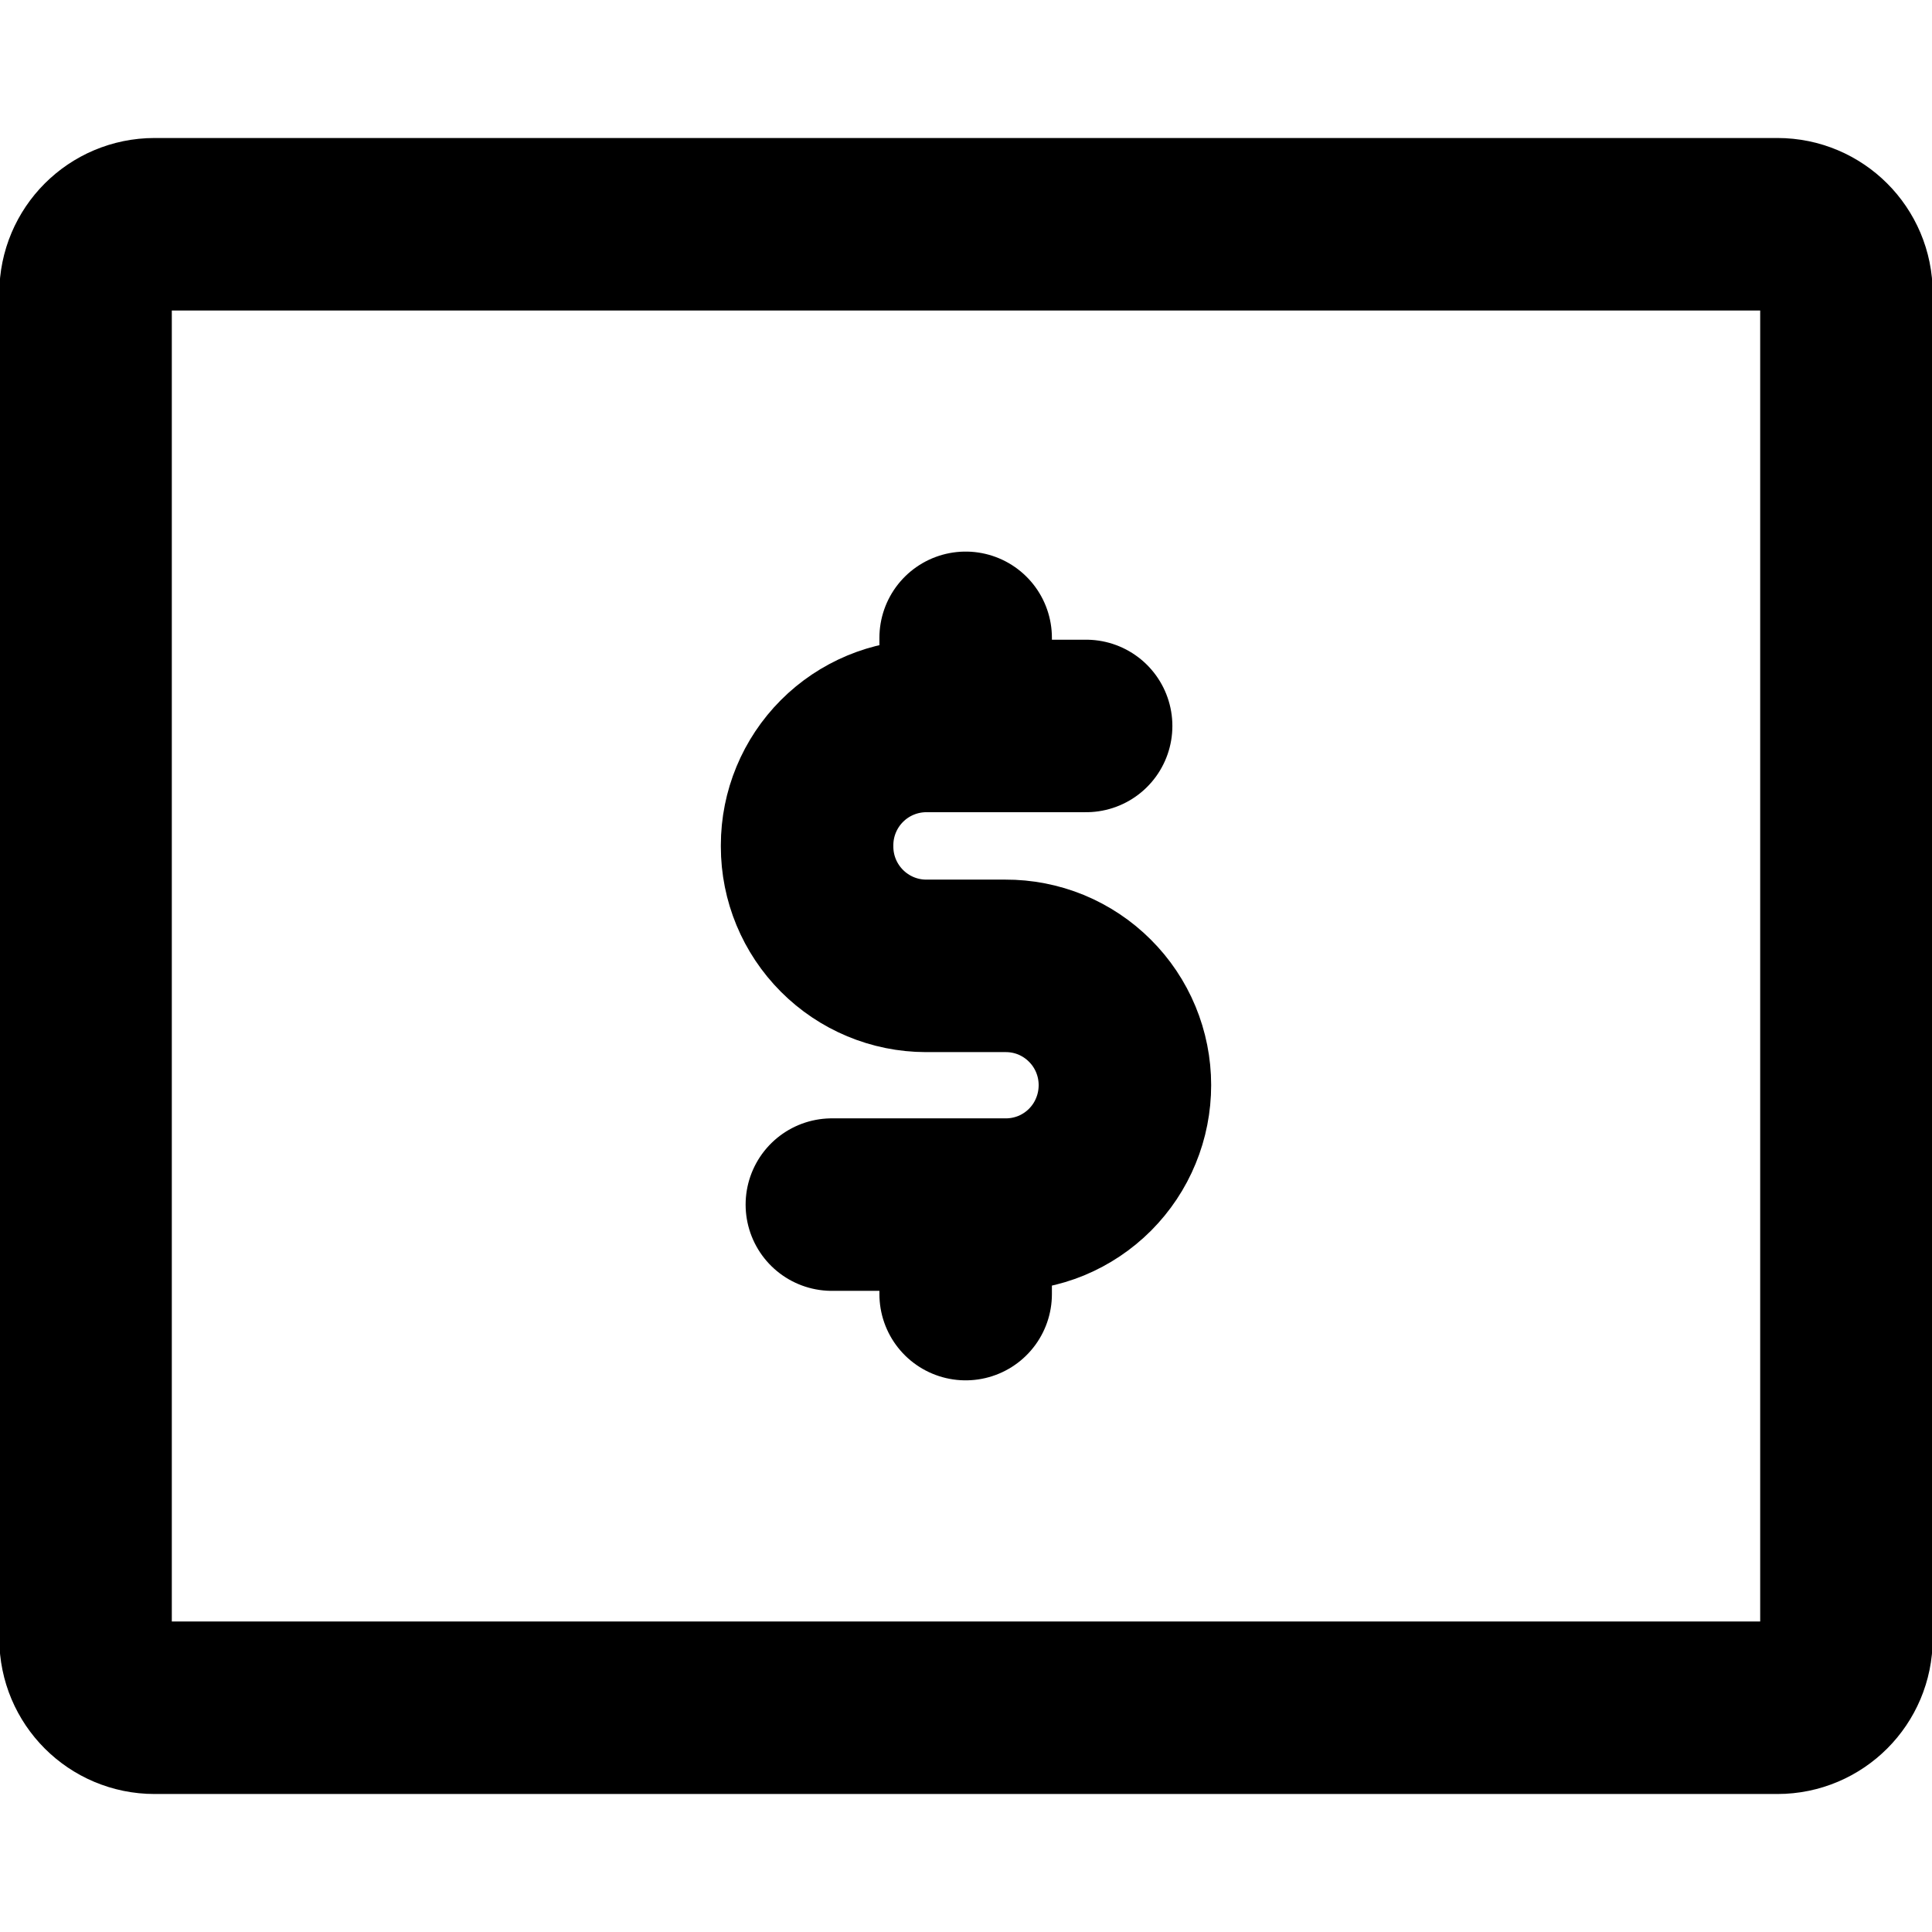
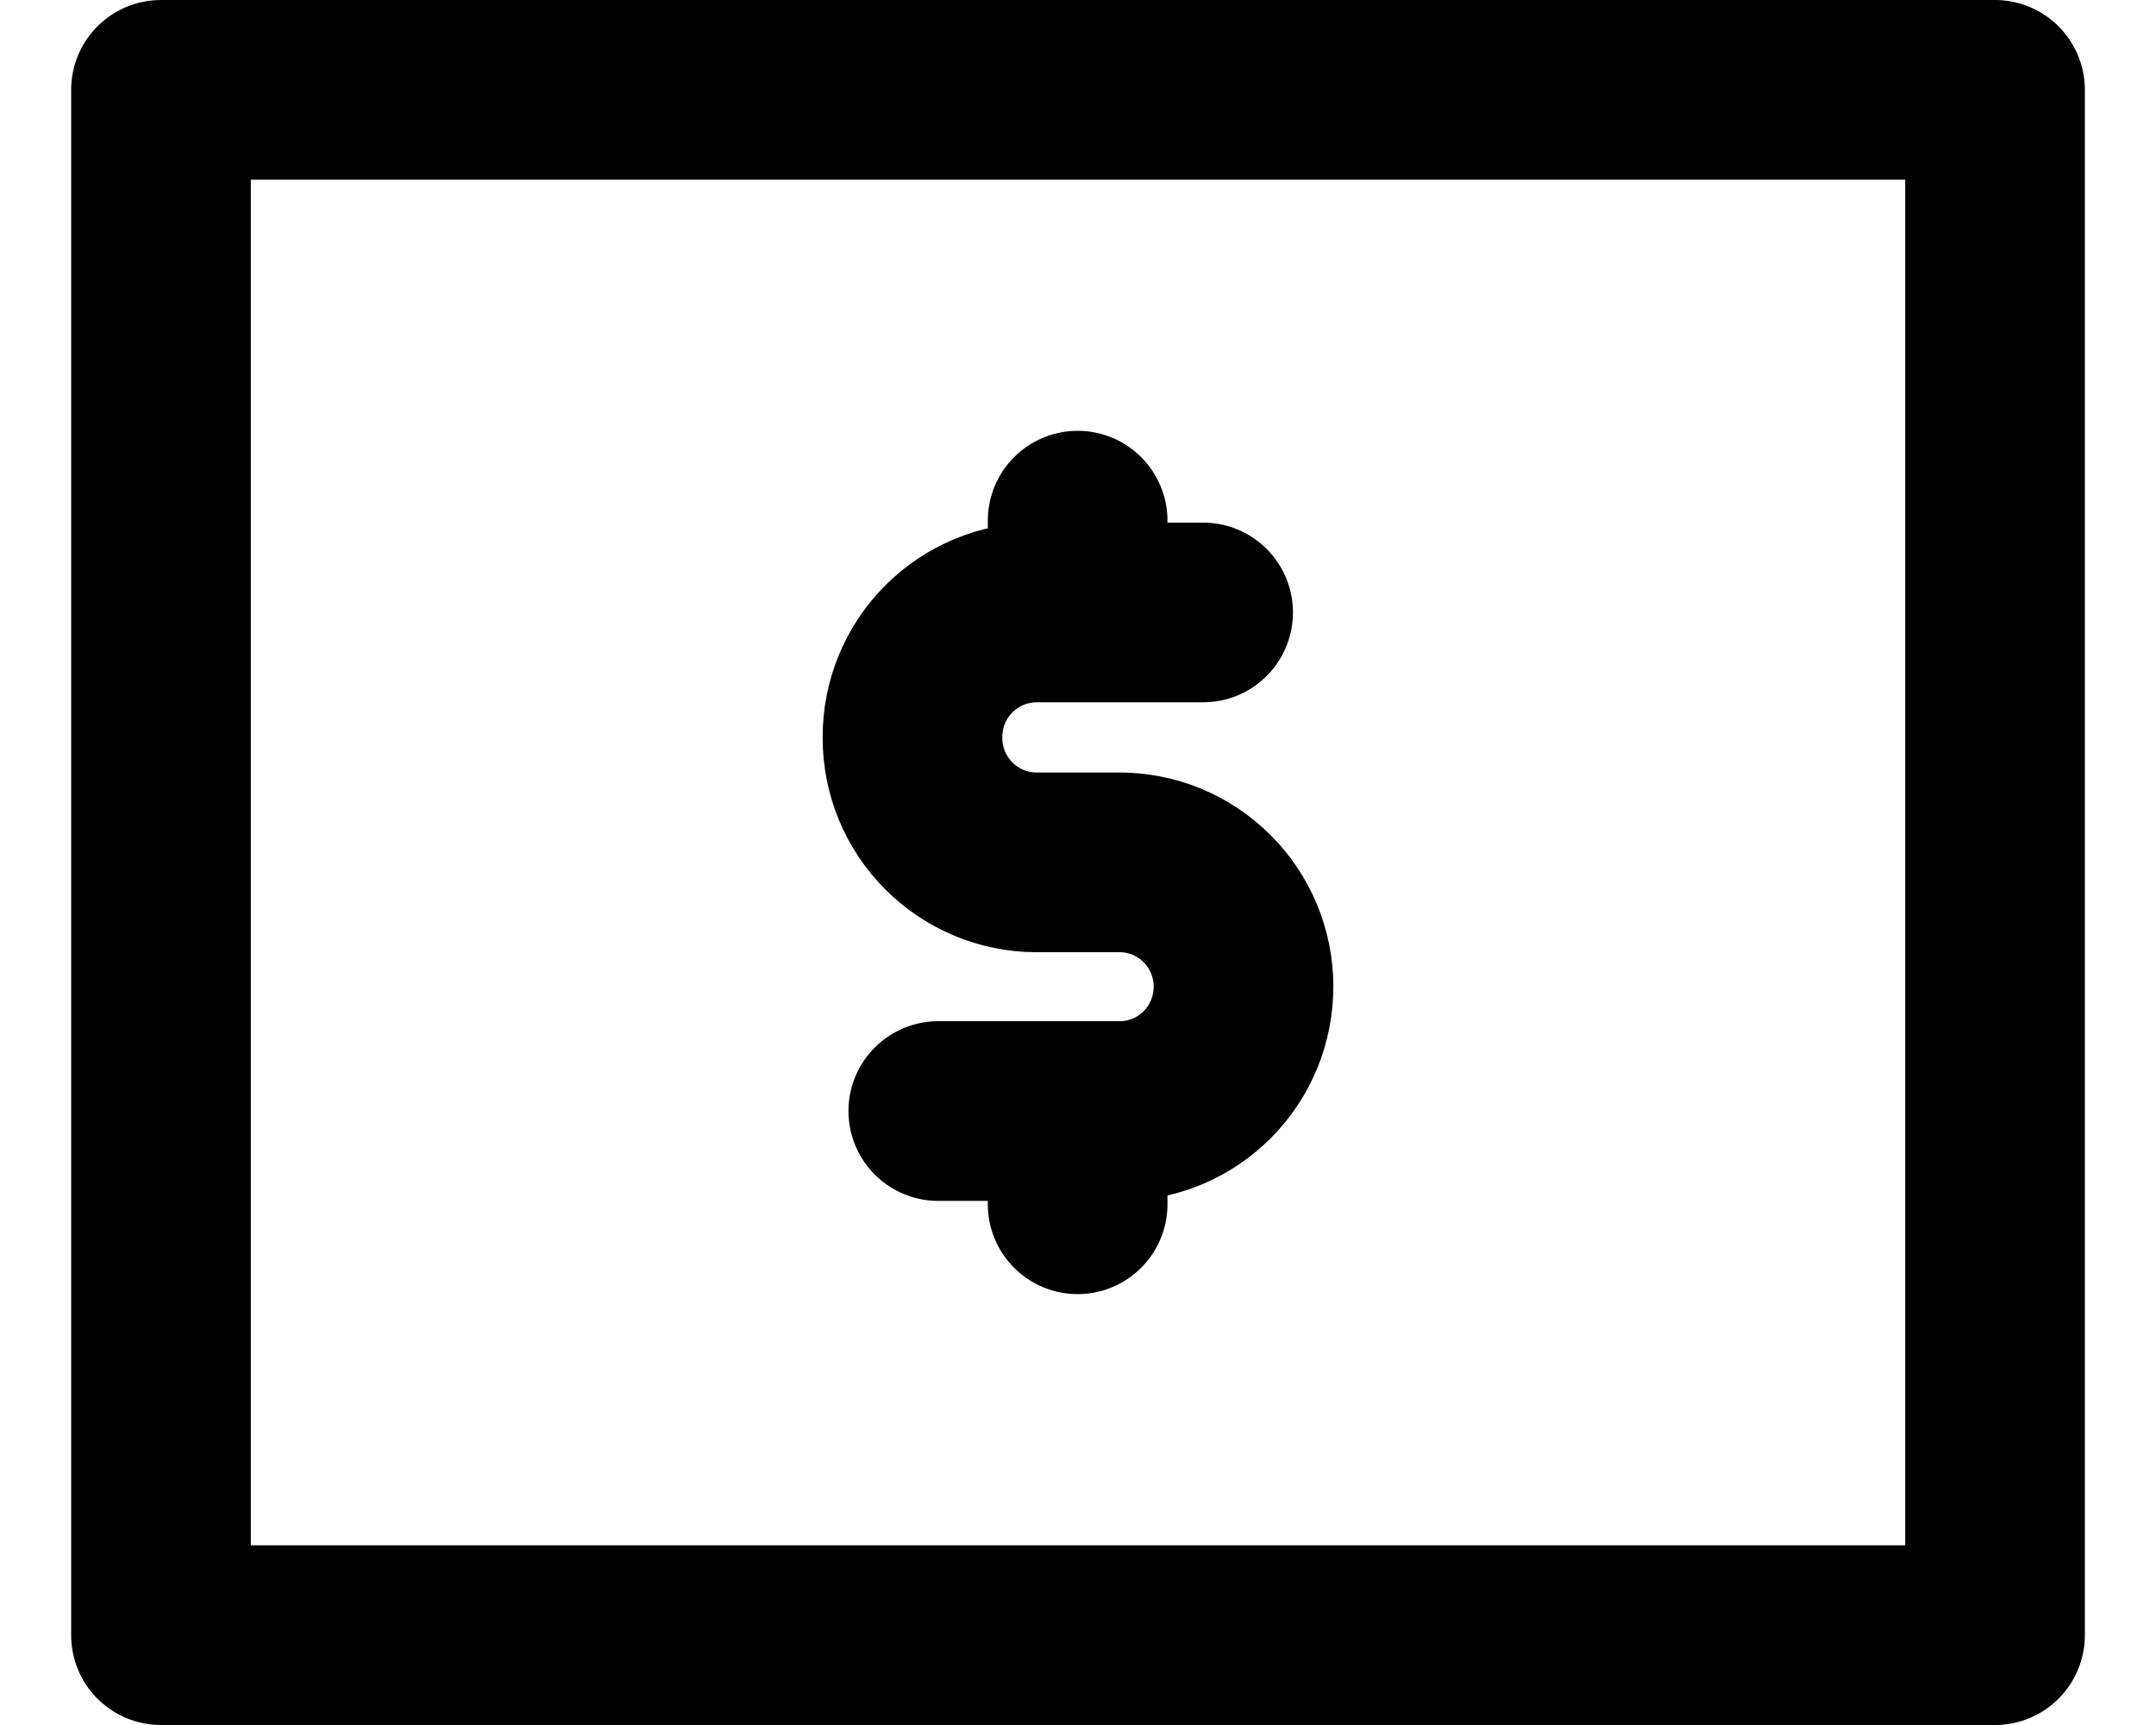
- <svg xmlns="http://www.w3.org/2000/svg" width="28" height="28" viewBox="0 0 28 28" fill="none">
-   <path d="M25.76 3.25H2.24C1.687 3.25 1.24 3.698 1.24 4.25V23.75C1.24 24.302 1.687 24.75 2.24 24.75H25.76C26.312 24.75 26.76 24.302 26.76 23.75V4.25C26.76 3.698 26.312 3.25 25.76 3.25Z" stroke="black" stroke-width="2.5" stroke-linecap="round" />
-   <path d="M15.741 10.521H13.419C12.963 10.523 12.525 10.705 12.202 11.029C11.879 11.353 11.697 11.792 11.697 12.249V12.27C11.697 12.728 11.879 13.166 12.202 13.49C12.525 13.814 12.963 13.997 13.419 13.998H14.571C14.798 13.997 15.023 14.041 15.233 14.127C15.443 14.214 15.634 14.341 15.795 14.502C15.956 14.662 16.084 14.853 16.171 15.063C16.258 15.273 16.303 15.498 16.303 15.726C16.303 15.953 16.259 16.179 16.172 16.389C16.086 16.6 15.958 16.791 15.798 16.952C15.637 17.113 15.446 17.241 15.236 17.328C15.026 17.414 14.801 17.459 14.573 17.458H12.056" stroke="black" stroke-width="2.5" stroke-linecap="round" stroke-linejoin="round" />
-   <path d="M13.995 10.475V9.244" stroke="black" stroke-width="2.5" stroke-linecap="round" stroke-linejoin="round" />
-   <path d="M13.995 18.755V17.62" stroke="black" stroke-width="2.5" stroke-linecap="round" stroke-linejoin="round" />
+ <svg xmlns="http://www.w3.org/2000/svg" width="30" height="24" viewBox="0 0 30 24" fill="none">
+   <path d="M27.76 1.25H2.24V22.75H27.76V1.25Z" stroke="black" stroke-width="2.5" stroke-linecap="round" stroke-linejoin="round" />
+   <path d="M16.741 8.521H14.419C13.963 8.523 13.525 8.705 13.202 9.029C12.879 9.353 12.697 9.792 12.697 10.249V10.27C12.697 10.728 12.879 11.166 13.202 11.49C13.525 11.814 13.963 11.997 14.419 11.998H15.571C15.798 11.997 16.023 12.041 16.233 12.127C16.443 12.214 16.634 12.341 16.795 12.502C16.956 12.662 17.084 12.853 17.171 13.063C17.258 13.273 17.303 13.498 17.303 13.726C17.303 13.953 17.259 14.179 17.172 14.389C17.086 14.6 16.958 14.791 16.798 14.952C16.637 15.113 16.446 15.241 16.236 15.328C16.026 15.414 15.801 15.459 15.573 15.458H13.056" stroke="black" stroke-width="2.5" stroke-linecap="round" stroke-linejoin="round" />
+   <path d="M14.995 8.475V7.244" stroke="black" stroke-width="2.5" stroke-linecap="round" stroke-linejoin="round" />
+   <path d="M14.995 16.755V15.62" stroke="black" stroke-width="2.5" stroke-linecap="round" stroke-linejoin="round" />
</svg>
